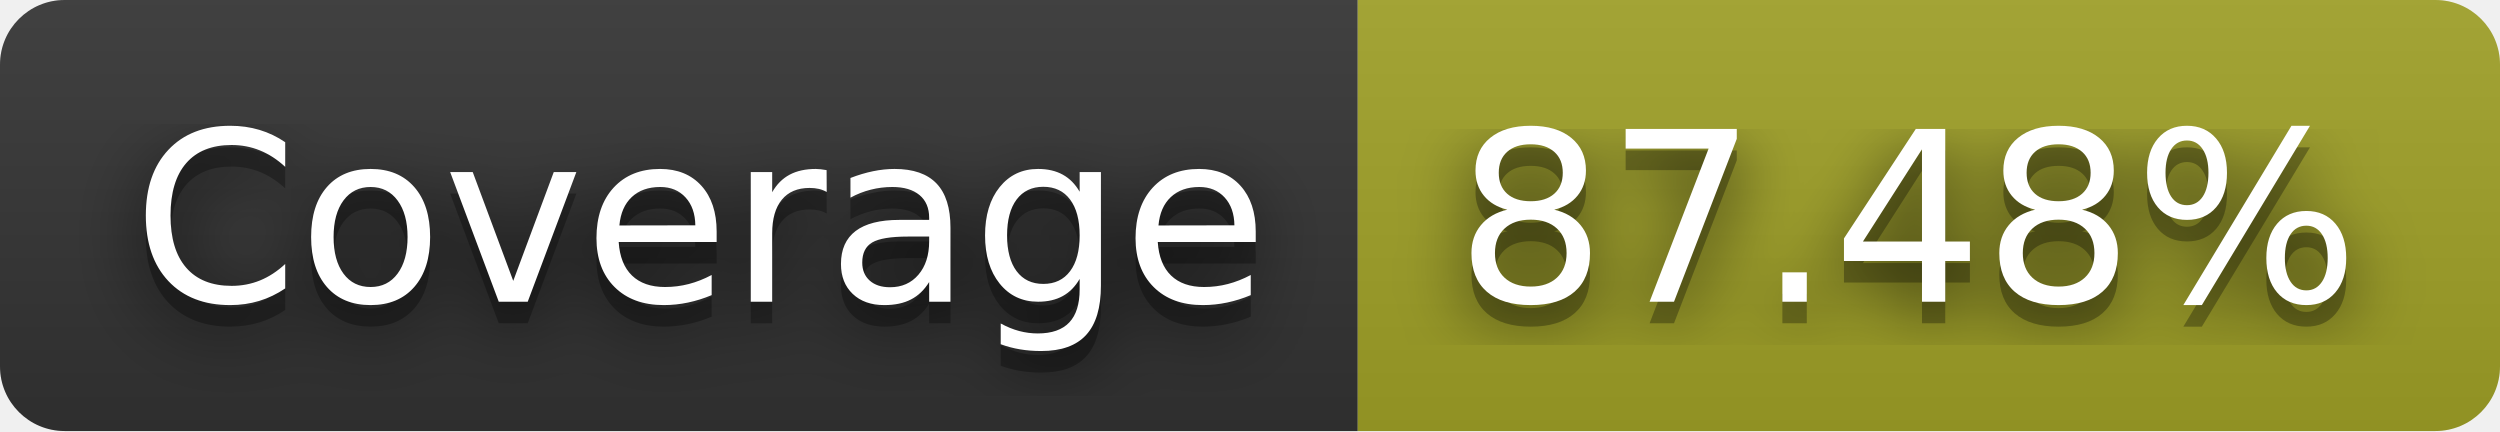
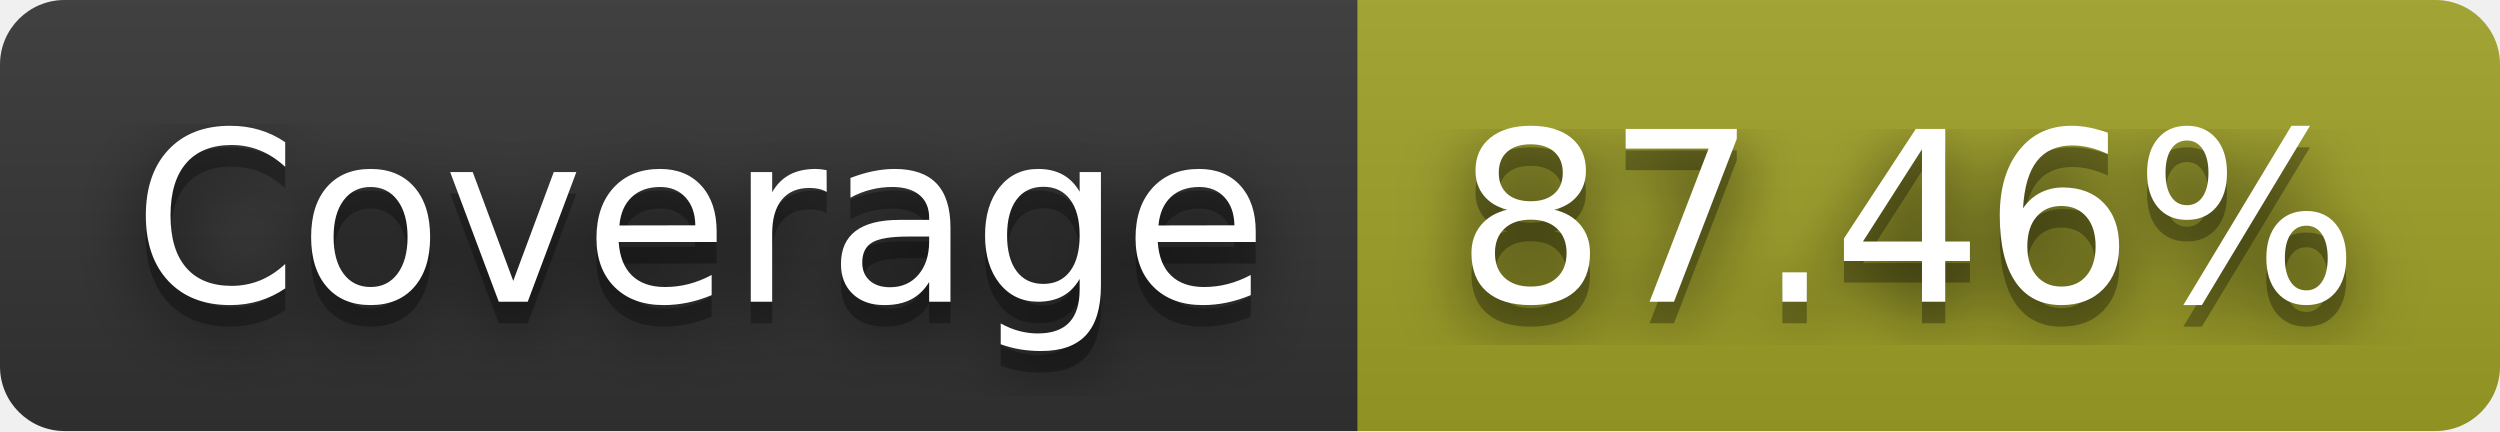
- <svg xmlns="http://www.w3.org/2000/svg" width="116" height="20" role="img" aria-label="Coverage: 87.48%">
+ <svg xmlns="http://www.w3.org/2000/svg" width="116" height="20" role="img" aria-label="Coverage: 87.46%">
  <filter id="blur">
    <feGaussianBlur stdDeviation="16" />
  </filter>
  <linearGradient id="s" x2="0" y2="100%">
    <stop offset="0" stop-color="#bbb" stop-opacity=".1" />
    <stop offset="1" stop-opacity=".1" />
  </linearGradient>
  <clipPath id="r">
    <rect width="116" height="20" rx="3" />
  </clipPath>
  <g clip-path="url(#r)">
    <rect width="63" height="20" fill="#333" />
    <rect x="63" width="53" height="20" fill="#a0a127" />
    <rect width="116" height="20" fill="url(#s)" />
  </g>
  <g fill="#fff" text-anchor="middle" font-family="Verdana,Geneva,DejaVu Sans,sans-serif" text-rendering="geometricPrecision" font-size="110">
    <g transform="scale(.1)">
      <g aria-hidden="true" fill="#010101">
        <text x="325" y="150" fill-opacity=".8" filter="url(#blur)" textLength="530">Coverage</text>
        <text x="325" y="150" fill-opacity=".3" textLength="530">Coverage</text>
      </g>
      <text x="325" y="140" textLength="530">Coverage</text>
    </g>
    <g transform="scale(.1)">
      <g aria-hidden="true" fill="#010101">
-         <text x="885" y="150" fill-opacity=".8" filter="url(#blur)" textLength="430">87.48%</text>
-         <text x="885" y="150" fill-opacity=".3" textLength="430">87.48%</text>
+         <text x="885" y="150" fill-opacity=".8" filter="url(#blur)" textLength="430">87.46%</text>
+         <text x="885" y="150" fill-opacity=".3" textLength="430">87.46%</text>
      </g>
-       <text x="885" y="140" textLength="430">87.48%</text>
+       <text x="885" y="140" textLength="430">87.46%</text>
    </g>
  </g>
</svg>
